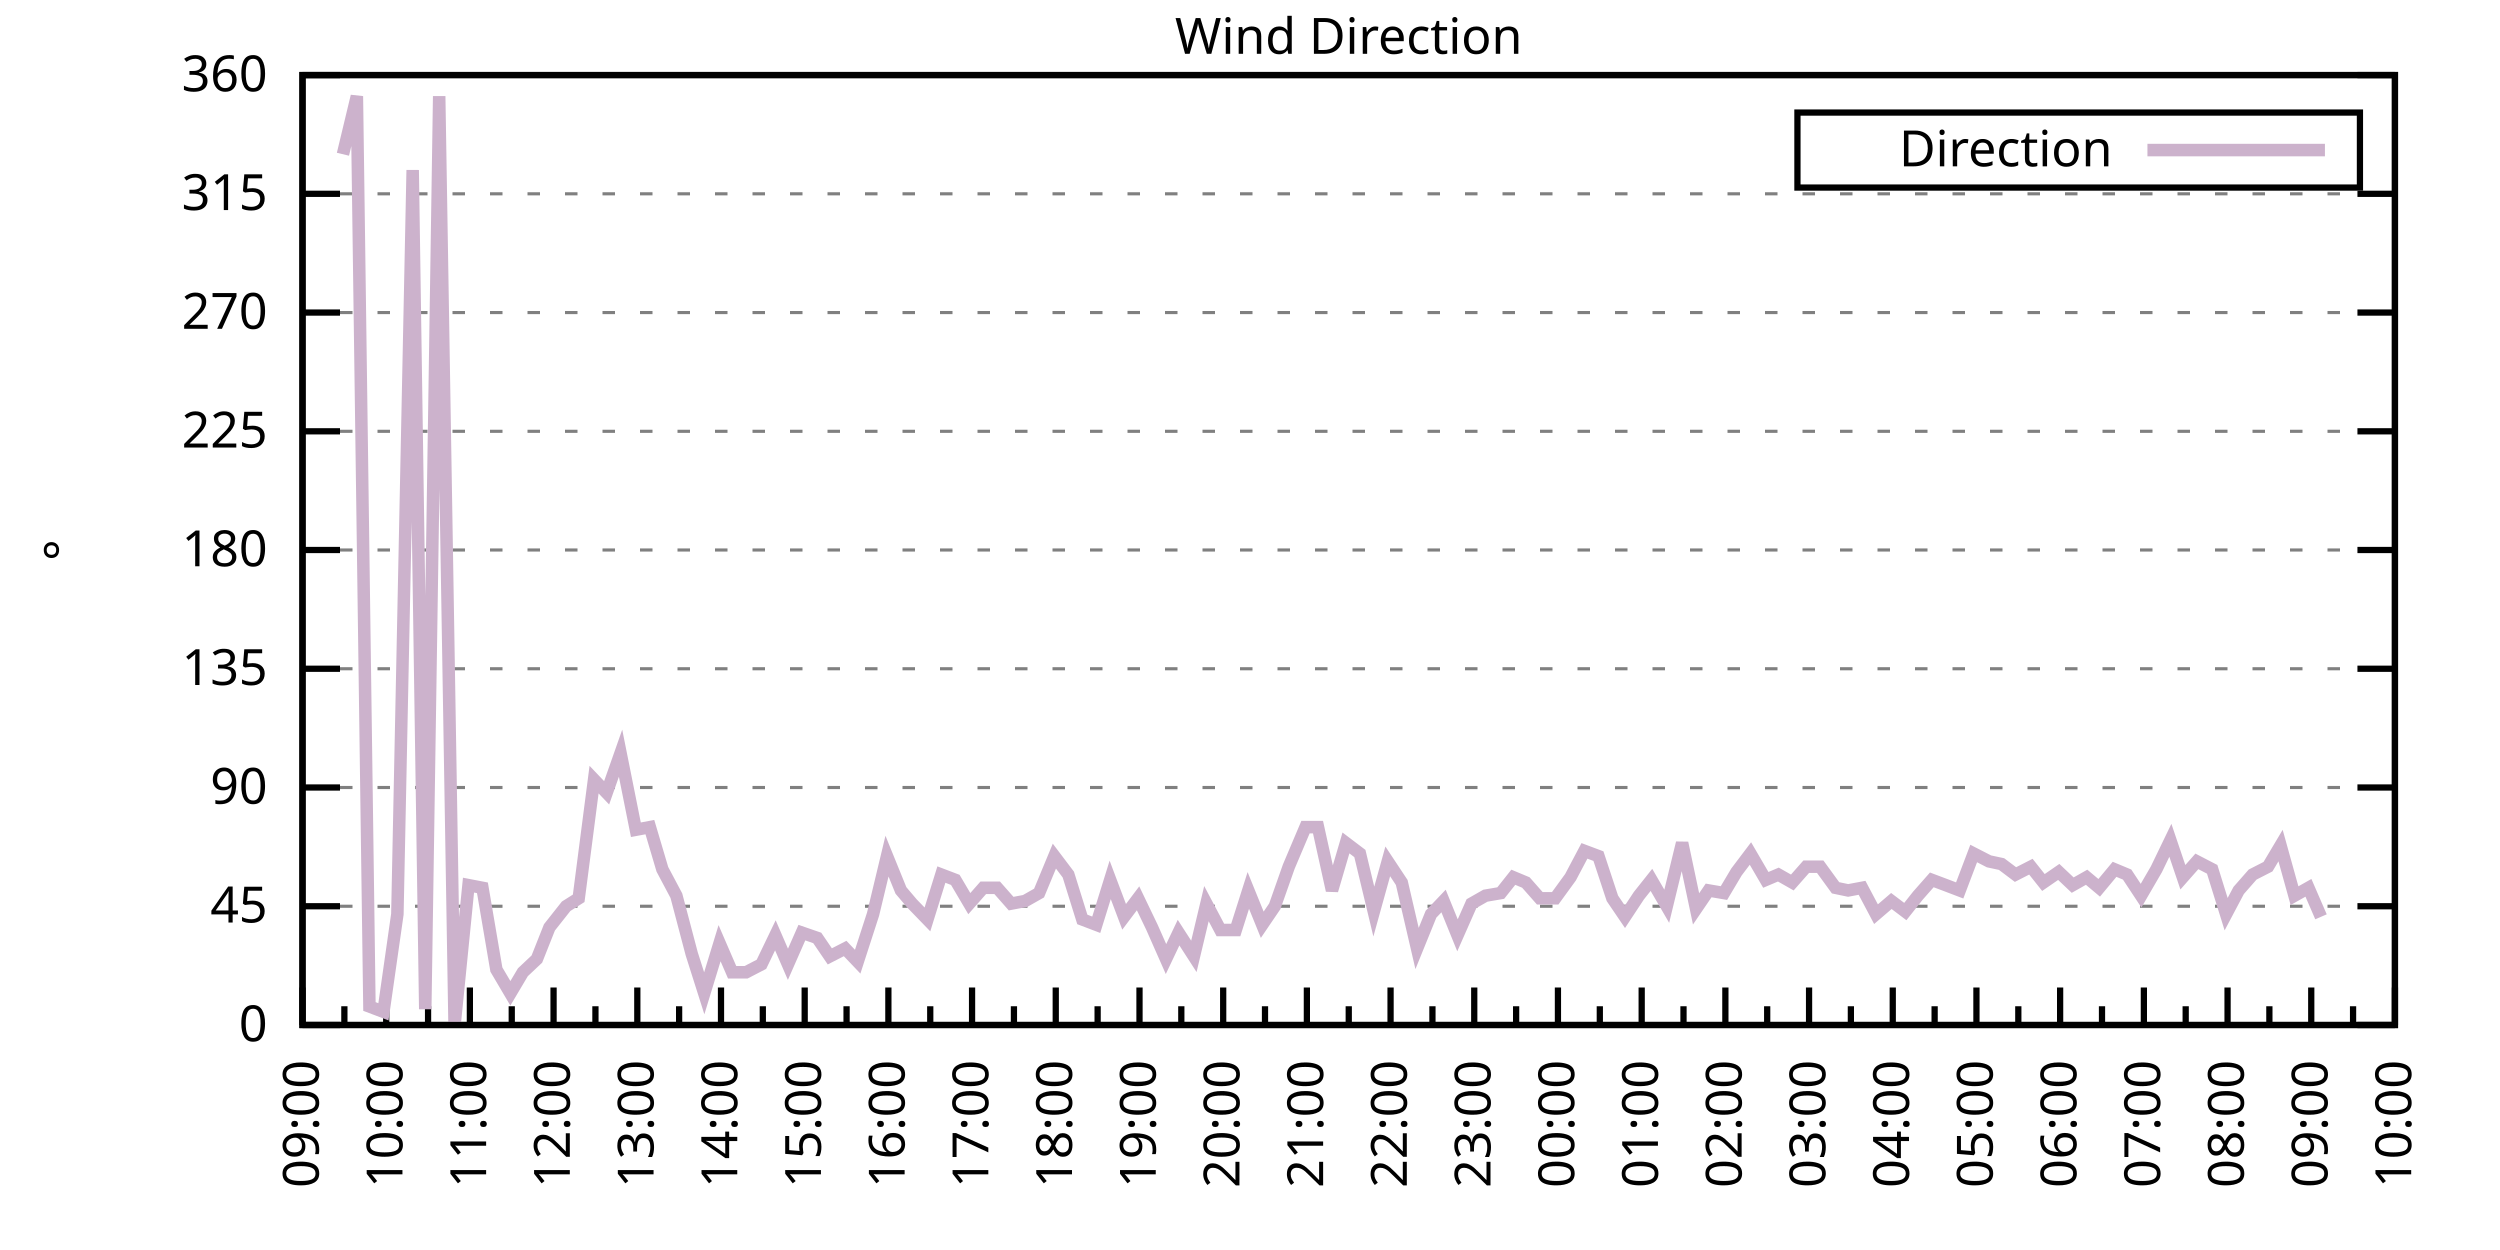
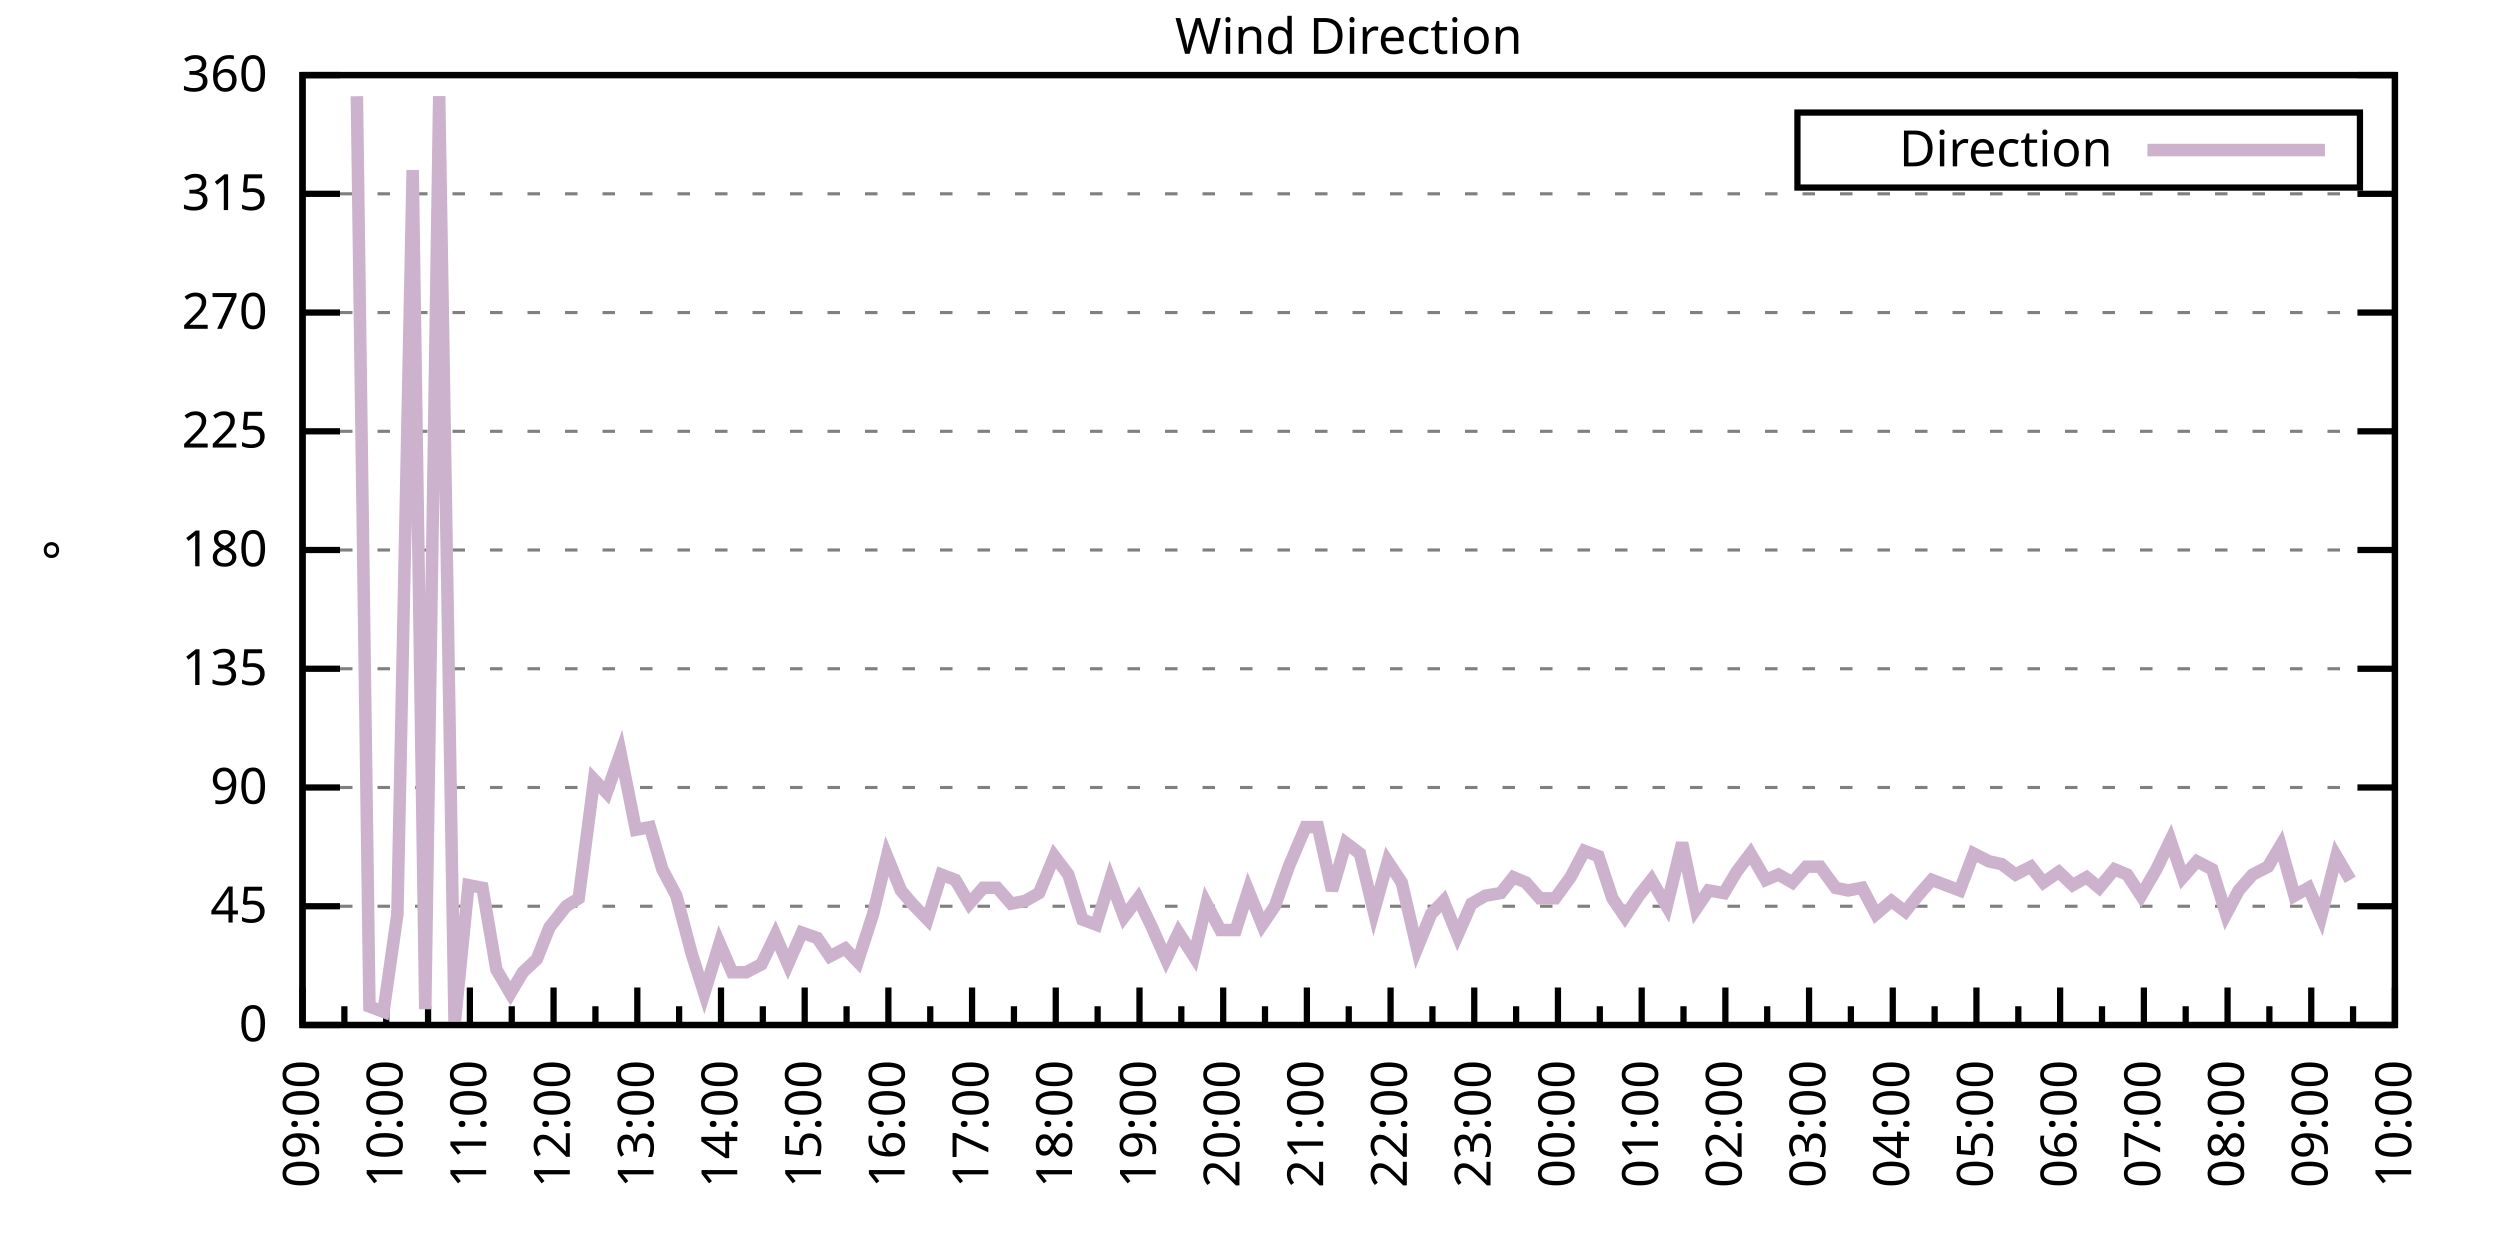
<svg xmlns="http://www.w3.org/2000/svg" xmlns:xlink="http://www.w3.org/1999/xlink" width="400" height="200" viewBox="0 0 400 200">
  <g id="gnuplot_canvas">
    <rect x="0" y="0" width="400" height="200" fill="none" />
    <defs>
      <circle id="gpDot" r="0.5" stroke-width="0.5" stroke="currentColor" />
      <path id="gpPt0" stroke-width="0.333" stroke="currentColor" d="M-1,0 h2 M0,-1 v2" />
      <path id="gpPt1" stroke-width="0.333" stroke="currentColor" d="M-1,-1 L1,1 M1,-1 L-1,1" />
      <path id="gpPt2" stroke-width="0.333" stroke="currentColor" d="M-1,0 L1,0 M0,-1 L0,1 M-1,-1 L1,1 M-1,1 L1,-1" />
      <rect id="gpPt3" stroke-width="0.333" stroke="currentColor" x="-1" y="-1" width="2" height="2" />
      <rect id="gpPt4" stroke-width="0.333" stroke="currentColor" fill="currentColor" x="-1" y="-1" width="2" height="2" />
      <circle id="gpPt5" stroke-width="0.333" stroke="currentColor" cx="0" cy="0" r="1" />
      <use xlink:href="#gpPt5" id="gpPt6" fill="currentColor" stroke="none" />
      <path id="gpPt7" stroke-width="0.333" stroke="currentColor" d="M0,-1.33 L-1.33,0.67 L1.33,0.67 z" />
      <use xlink:href="#gpPt7" id="gpPt8" fill="currentColor" stroke="none" />
      <use xlink:href="#gpPt7" id="gpPt9" stroke="currentColor" transform="rotate(180)" />
      <use xlink:href="#gpPt9" id="gpPt10" fill="currentColor" stroke="none" />
      <use xlink:href="#gpPt3" id="gpPt11" stroke="currentColor" transform="rotate(45)" />
      <use xlink:href="#gpPt11" id="gpPt12" fill="currentColor" stroke="none" />
      <path id="gpPt13" stroke-width="0.333" stroke="currentColor" d="M0,1.330 L1.265,0.411 L0.782,-1.067 L-0.782,-1.076 L-1.265,0.411 z" />
      <use xlink:href="#gpPt13" id="gpPt14" fill="currentColor" stroke="none" />
      <filter id="textbox" filterUnits="objectBoundingBox" x="0" y="0" height="1" width="1">
        <feFlood flood-color="white" flood-opacity="1" result="bgnd" />
        <feComposite in="SourceGraphic" in2="bgnd" operator="atop" />
      </filter>
      <filter id="greybox" filterUnits="objectBoundingBox" x="0" y="0" height="1" width="1">
        <feFlood flood-color="lightgrey" flood-opacity="1" result="grey" />
        <feComposite in="SourceGraphic" in2="grey" operator="atop" />
      </filter>
    </defs>
    <g fill="none" color="white" stroke="currentColor" stroke-width="1.00" stroke-linecap="butt" stroke-linejoin="miter">
</g>
    <g fill="none" color="black" stroke="currentColor" stroke-width="1.00" stroke-linecap="butt" stroke-linejoin="miter">
      <g stroke="none" shape-rendering="crispEdges">
        <polygon fill="rgb(255, 255, 255)" points="48.40,164.00 383.18,164.00 383.18,12.02 48.40,12.02 " />
      </g>
    </g>
    <g fill="none" color="black" stroke="currentColor" stroke-width="1.00" stroke-linecap="butt" stroke-linejoin="miter">
</g>
    <g fill="none" color="black" stroke="black" stroke-width="0.50" stroke-linecap="butt" stroke-linejoin="miter">
</g>
    <g fill="none" color="gray" stroke="currentColor" stroke-width="0.50" stroke-linecap="butt" stroke-linejoin="miter">
      <path stroke="gray" stroke-dasharray="2,4" class="gridline" d="M48.40,164.00 L383.19,164.00  " />
    </g>
    <g fill="none" color="gray" stroke="gray" stroke-width="1.00" stroke-linecap="butt" stroke-linejoin="miter">
</g>
    <g fill="none" color="black" stroke="currentColor" stroke-width="1.00" stroke-linecap="butt" stroke-linejoin="miter">
      <path stroke="black" d="M48.40,164.00 L54.40,164.00 M383.19,164.00 L377.19,164.00  " />
      <g transform="translate(42.80,166.60)" stroke="none" fill="black" font-family="Sans" font-size="8.00" text-anchor="end">
        <text>
          <tspan font-family="Sans"> 0</tspan>
        </text>
      </g>
    </g>
    <g fill="none" color="black" stroke="currentColor" stroke-width="1.00" stroke-linecap="butt" stroke-linejoin="miter">
</g>
    <g fill="none" color="black" stroke="black" stroke-width="0.50" stroke-linecap="butt" stroke-linejoin="miter">
</g>
    <g fill="none" color="gray" stroke="currentColor" stroke-width="0.50" stroke-linecap="butt" stroke-linejoin="miter">
      <path stroke="gray" stroke-dasharray="2,4" class="gridline" d="M48.40,145.00 L383.19,145.00  " />
    </g>
    <g fill="none" color="gray" stroke="gray" stroke-width="1.00" stroke-linecap="butt" stroke-linejoin="miter">
</g>
    <g fill="none" color="black" stroke="currentColor" stroke-width="1.00" stroke-linecap="butt" stroke-linejoin="miter">
      <path stroke="black" d="M48.40,145.00 L54.40,145.00 M383.19,145.00 L377.19,145.00  " />
      <g transform="translate(42.80,147.60)" stroke="none" fill="black" font-family="Sans" font-size="8.00" text-anchor="end">
        <text>
          <tspan font-family="Sans"> 45</tspan>
        </text>
      </g>
    </g>
    <g fill="none" color="black" stroke="currentColor" stroke-width="1.00" stroke-linecap="butt" stroke-linejoin="miter">
</g>
    <g fill="none" color="black" stroke="black" stroke-width="0.50" stroke-linecap="butt" stroke-linejoin="miter">
</g>
    <g fill="none" color="gray" stroke="currentColor" stroke-width="0.50" stroke-linecap="butt" stroke-linejoin="miter">
      <path stroke="gray" stroke-dasharray="2,4" class="gridline" d="M48.40,126.00 L383.19,126.00  " />
    </g>
    <g fill="none" color="gray" stroke="gray" stroke-width="1.00" stroke-linecap="butt" stroke-linejoin="miter">
</g>
    <g fill="none" color="black" stroke="currentColor" stroke-width="1.00" stroke-linecap="butt" stroke-linejoin="miter">
      <path stroke="black" d="M48.40,126.00 L54.40,126.00 M383.19,126.00 L377.19,126.00  " />
      <g transform="translate(42.80,128.60)" stroke="none" fill="black" font-family="Sans" font-size="8.00" text-anchor="end">
        <text>
          <tspan font-family="Sans"> 90</tspan>
        </text>
      </g>
    </g>
    <g fill="none" color="black" stroke="currentColor" stroke-width="1.00" stroke-linecap="butt" stroke-linejoin="miter">
</g>
    <g fill="none" color="black" stroke="black" stroke-width="0.50" stroke-linecap="butt" stroke-linejoin="miter">
</g>
    <g fill="none" color="gray" stroke="currentColor" stroke-width="0.50" stroke-linecap="butt" stroke-linejoin="miter">
      <path stroke="gray" stroke-dasharray="2,4" class="gridline" d="M48.40,107.00 L383.19,107.00  " />
    </g>
    <g fill="none" color="gray" stroke="gray" stroke-width="1.00" stroke-linecap="butt" stroke-linejoin="miter">
</g>
    <g fill="none" color="black" stroke="currentColor" stroke-width="1.00" stroke-linecap="butt" stroke-linejoin="miter">
      <path stroke="black" d="M48.40,107.00 L54.40,107.00 M383.19,107.00 L377.19,107.00  " />
      <g transform="translate(42.80,109.60)" stroke="none" fill="black" font-family="Sans" font-size="8.00" text-anchor="end">
        <text>
          <tspan font-family="Sans"> 135</tspan>
        </text>
      </g>
    </g>
    <g fill="none" color="black" stroke="currentColor" stroke-width="1.00" stroke-linecap="butt" stroke-linejoin="miter">
</g>
    <g fill="none" color="black" stroke="black" stroke-width="0.50" stroke-linecap="butt" stroke-linejoin="miter">
</g>
    <g fill="none" color="gray" stroke="currentColor" stroke-width="0.50" stroke-linecap="butt" stroke-linejoin="miter">
      <path stroke="gray" stroke-dasharray="2,4" class="gridline" d="M48.40,88.00 L383.19,88.00  " />
    </g>
    <g fill="none" color="gray" stroke="gray" stroke-width="1.00" stroke-linecap="butt" stroke-linejoin="miter">
</g>
    <g fill="none" color="black" stroke="currentColor" stroke-width="1.00" stroke-linecap="butt" stroke-linejoin="miter">
      <path stroke="black" d="M48.40,88.00 L54.40,88.00 M383.19,88.00 L377.19,88.00  " />
      <g transform="translate(42.80,90.60)" stroke="none" fill="black" font-family="Sans" font-size="8.00" text-anchor="end">
        <text>
          <tspan font-family="Sans"> 180</tspan>
        </text>
      </g>
    </g>
    <g fill="none" color="black" stroke="currentColor" stroke-width="1.00" stroke-linecap="butt" stroke-linejoin="miter">
</g>
    <g fill="none" color="black" stroke="black" stroke-width="0.50" stroke-linecap="butt" stroke-linejoin="miter">
</g>
    <g fill="none" color="gray" stroke="currentColor" stroke-width="0.50" stroke-linecap="butt" stroke-linejoin="miter">
      <path stroke="gray" stroke-dasharray="2,4" class="gridline" d="M48.40,69.01 L383.19,69.01  " />
    </g>
    <g fill="none" color="gray" stroke="gray" stroke-width="1.00" stroke-linecap="butt" stroke-linejoin="miter">
</g>
    <g fill="none" color="black" stroke="currentColor" stroke-width="1.00" stroke-linecap="butt" stroke-linejoin="miter">
      <path stroke="black" d="M48.40,69.01 L54.40,69.01 M383.19,69.01 L377.19,69.01  " />
      <g transform="translate(42.80,71.61)" stroke="none" fill="black" font-family="Sans" font-size="8.00" text-anchor="end">
        <text>
          <tspan font-family="Sans"> 225</tspan>
        </text>
      </g>
    </g>
    <g fill="none" color="black" stroke="currentColor" stroke-width="1.00" stroke-linecap="butt" stroke-linejoin="miter">
</g>
    <g fill="none" color="black" stroke="black" stroke-width="0.50" stroke-linecap="butt" stroke-linejoin="miter">
</g>
    <g fill="none" color="gray" stroke="currentColor" stroke-width="0.50" stroke-linecap="butt" stroke-linejoin="miter">
      <path stroke="gray" stroke-dasharray="2,4" class="gridline" d="M48.40,50.01 L383.19,50.01  " />
    </g>
    <g fill="none" color="gray" stroke="gray" stroke-width="1.00" stroke-linecap="butt" stroke-linejoin="miter">
</g>
    <g fill="none" color="black" stroke="currentColor" stroke-width="1.00" stroke-linecap="butt" stroke-linejoin="miter">
      <path stroke="black" d="M48.40,50.01 L54.40,50.01 M383.19,50.01 L377.19,50.01  " />
      <g transform="translate(42.80,52.61)" stroke="none" fill="black" font-family="Sans" font-size="8.00" text-anchor="end">
        <text>
          <tspan font-family="Sans"> 270</tspan>
        </text>
      </g>
    </g>
    <g fill="none" color="black" stroke="currentColor" stroke-width="1.00" stroke-linecap="butt" stroke-linejoin="miter">
</g>
    <g fill="none" color="black" stroke="black" stroke-width="0.50" stroke-linecap="butt" stroke-linejoin="miter">
</g>
    <g fill="none" color="gray" stroke="currentColor" stroke-width="0.50" stroke-linecap="butt" stroke-linejoin="miter">
      <path stroke="gray" stroke-dasharray="2,4" class="gridline" d="M48.40,31.01 L383.19,31.01  " />
    </g>
    <g fill="none" color="gray" stroke="gray" stroke-width="1.00" stroke-linecap="butt" stroke-linejoin="miter">
</g>
    <g fill="none" color="black" stroke="currentColor" stroke-width="1.00" stroke-linecap="butt" stroke-linejoin="miter">
      <path stroke="black" d="M48.40,31.01 L54.40,31.01 M383.19,31.01 L377.19,31.01  " />
      <g transform="translate(42.80,33.61)" stroke="none" fill="black" font-family="Sans" font-size="8.00" text-anchor="end">
        <text>
          <tspan font-family="Sans"> 315</tspan>
        </text>
      </g>
    </g>
    <g fill="none" color="black" stroke="currentColor" stroke-width="1.00" stroke-linecap="butt" stroke-linejoin="miter">
</g>
    <g fill="none" color="black" stroke="black" stroke-width="0.50" stroke-linecap="butt" stroke-linejoin="miter">
</g>
    <g fill="none" color="gray" stroke="currentColor" stroke-width="0.50" stroke-linecap="butt" stroke-linejoin="miter">
      <path stroke="gray" stroke-dasharray="2,4" class="gridline" d="M48.40,12.01 L383.19,12.01  " />
    </g>
    <g fill="none" color="gray" stroke="gray" stroke-width="1.00" stroke-linecap="butt" stroke-linejoin="miter">
</g>
    <g fill="none" color="black" stroke="currentColor" stroke-width="1.00" stroke-linecap="butt" stroke-linejoin="miter">
      <path stroke="black" d="M48.40,12.01 L54.40,12.01 M383.19,12.01 L377.19,12.01  " />
      <g transform="translate(42.80,14.61)" stroke="none" fill="black" font-family="Sans" font-size="8.00" text-anchor="end">
        <text>
          <tspan font-family="Sans"> 360</tspan>
        </text>
      </g>
    </g>
    <g fill="none" color="black" stroke="currentColor" stroke-width="1.00" stroke-linecap="butt" stroke-linejoin="miter">
      <path stroke="black" d="M48.40,164.00 L48.40,158.00  " />
      <g transform="translate(51.00,169.60) rotate(270)" stroke="none" fill="black" font-family="Sans" font-size="8.00" text-anchor="end">
        <text>
          <tspan font-family="Sans">09:00</tspan>
        </text>
      </g>
    </g>
    <g fill="none" color="black" stroke="currentColor" stroke-width="1.00" stroke-linecap="butt" stroke-linejoin="miter">
      <path stroke="black" d="M55.10,164.00 L55.10,161.00 M61.79,164.00 L61.79,158.00  " />
      <g transform="translate(64.39,169.60) rotate(270)" stroke="none" fill="black" font-family="Sans" font-size="8.00" text-anchor="end">
        <text>
          <tspan font-family="Sans">10:00</tspan>
        </text>
      </g>
    </g>
    <g fill="none" color="black" stroke="currentColor" stroke-width="1.00" stroke-linecap="butt" stroke-linejoin="miter">
      <path stroke="black" d="M68.49,164.00 L68.49,161.00 M75.18,164.00 L75.18,158.00  " />
      <g transform="translate(77.78,169.60) rotate(270)" stroke="none" fill="black" font-family="Sans" font-size="8.00" text-anchor="end">
        <text>
          <tspan font-family="Sans">11:00</tspan>
        </text>
      </g>
    </g>
    <g fill="none" color="black" stroke="currentColor" stroke-width="1.00" stroke-linecap="butt" stroke-linejoin="miter">
      <path stroke="black" d="M81.88,164.00 L81.88,161.00 M88.57,164.00 L88.57,158.00  " />
      <g transform="translate(91.17,169.60) rotate(270)" stroke="none" fill="black" font-family="Sans" font-size="8.00" text-anchor="end">
        <text>
          <tspan font-family="Sans">12:00</tspan>
        </text>
      </g>
    </g>
    <g fill="none" color="black" stroke="currentColor" stroke-width="1.00" stroke-linecap="butt" stroke-linejoin="miter">
      <path stroke="black" d="M95.27,164.00 L95.27,161.00 M101.97,164.00 L101.97,158.00  " />
      <g transform="translate(104.57,169.60) rotate(270)" stroke="none" fill="black" font-family="Sans" font-size="8.00" text-anchor="end">
        <text>
          <tspan font-family="Sans">13:00</tspan>
        </text>
      </g>
    </g>
    <g fill="none" color="black" stroke="currentColor" stroke-width="1.00" stroke-linecap="butt" stroke-linejoin="miter">
      <path stroke="black" d="M108.66,164.00 L108.66,161.00 M115.36,164.00 L115.36,158.00  " />
      <g transform="translate(117.96,169.60) rotate(270)" stroke="none" fill="black" font-family="Sans" font-size="8.00" text-anchor="end">
        <text>
          <tspan font-family="Sans">14:00</tspan>
        </text>
      </g>
    </g>
    <g fill="none" color="black" stroke="currentColor" stroke-width="1.00" stroke-linecap="butt" stroke-linejoin="miter">
      <path stroke="black" d="M122.05,164.00 L122.05,161.00 M128.75,164.00 L128.75,158.00  " />
      <g transform="translate(131.35,169.60) rotate(270)" stroke="none" fill="black" font-family="Sans" font-size="8.00" text-anchor="end">
        <text>
          <tspan font-family="Sans">15:00</tspan>
        </text>
      </g>
    </g>
    <g fill="none" color="black" stroke="currentColor" stroke-width="1.00" stroke-linecap="butt" stroke-linejoin="miter">
      <path stroke="black" d="M135.45,164.00 L135.45,161.00 M142.14,164.00 L142.14,158.00  " />
      <g transform="translate(144.74,169.60) rotate(270)" stroke="none" fill="black" font-family="Sans" font-size="8.00" text-anchor="end">
        <text>
          <tspan font-family="Sans">16:00</tspan>
        </text>
      </g>
    </g>
    <g fill="none" color="black" stroke="currentColor" stroke-width="1.00" stroke-linecap="butt" stroke-linejoin="miter">
      <path stroke="black" d="M148.84,164.00 L148.84,161.00 M155.53,164.00 L155.53,158.00  " />
      <g transform="translate(158.13,169.60) rotate(270)" stroke="none" fill="black" font-family="Sans" font-size="8.00" text-anchor="end">
        <text>
          <tspan font-family="Sans">17:00</tspan>
        </text>
      </g>
    </g>
    <g fill="none" color="black" stroke="currentColor" stroke-width="1.00" stroke-linecap="butt" stroke-linejoin="miter">
      <path stroke="black" d="M162.23,164.00 L162.23,161.00 M168.92,164.00 L168.92,158.00  " />
      <g transform="translate(171.52,169.60) rotate(270)" stroke="none" fill="black" font-family="Sans" font-size="8.00" text-anchor="end">
        <text>
          <tspan font-family="Sans">18:00</tspan>
        </text>
      </g>
    </g>
    <g fill="none" color="black" stroke="currentColor" stroke-width="1.00" stroke-linecap="butt" stroke-linejoin="miter">
      <path stroke="black" d="M175.62,164.00 L175.62,161.00 M182.32,164.00 L182.32,158.00  " />
      <g transform="translate(184.92,169.60) rotate(270)" stroke="none" fill="black" font-family="Sans" font-size="8.00" text-anchor="end">
        <text>
          <tspan font-family="Sans">19:00</tspan>
        </text>
      </g>
    </g>
    <g fill="none" color="black" stroke="currentColor" stroke-width="1.00" stroke-linecap="butt" stroke-linejoin="miter">
      <path stroke="black" d="M189.01,164.00 L189.01,161.00 M195.71,164.00 L195.71,158.00  " />
      <g transform="translate(198.31,169.60) rotate(270)" stroke="none" fill="black" font-family="Sans" font-size="8.00" text-anchor="end">
        <text>
          <tspan font-family="Sans">20:00</tspan>
        </text>
      </g>
    </g>
    <g fill="none" color="black" stroke="currentColor" stroke-width="1.00" stroke-linecap="butt" stroke-linejoin="miter">
      <path stroke="black" d="M202.40,164.00 L202.40,161.00 M209.10,164.00 L209.10,158.00  " />
      <g transform="translate(211.70,169.60) rotate(270)" stroke="none" fill="black" font-family="Sans" font-size="8.00" text-anchor="end">
        <text>
          <tspan font-family="Sans">21:00</tspan>
        </text>
      </g>
    </g>
    <g fill="none" color="black" stroke="currentColor" stroke-width="1.00" stroke-linecap="butt" stroke-linejoin="miter">
      <path stroke="black" d="M215.80,164.00 L215.80,161.00 M222.49,164.00 L222.49,158.00  " />
      <g transform="translate(225.09,169.60) rotate(270)" stroke="none" fill="black" font-family="Sans" font-size="8.00" text-anchor="end">
        <text>
          <tspan font-family="Sans">22:00</tspan>
        </text>
      </g>
    </g>
    <g fill="none" color="black" stroke="currentColor" stroke-width="1.00" stroke-linecap="butt" stroke-linejoin="miter">
      <path stroke="black" d="M229.19,164.00 L229.19,161.00 M235.88,164.00 L235.88,158.00  " />
      <g transform="translate(238.48,169.60) rotate(270)" stroke="none" fill="black" font-family="Sans" font-size="8.00" text-anchor="end">
        <text>
          <tspan font-family="Sans">23:00</tspan>
        </text>
      </g>
    </g>
    <g fill="none" color="black" stroke="currentColor" stroke-width="1.00" stroke-linecap="butt" stroke-linejoin="miter">
      <path stroke="black" d="M242.58,164.00 L242.58,161.00 M249.27,164.00 L249.27,158.00  " />
      <g transform="translate(251.87,169.60) rotate(270)" stroke="none" fill="black" font-family="Sans" font-size="8.00" text-anchor="end">
        <text>
          <tspan font-family="Sans">00:00</tspan>
        </text>
      </g>
    </g>
    <g fill="none" color="black" stroke="currentColor" stroke-width="1.00" stroke-linecap="butt" stroke-linejoin="miter">
      <path stroke="black" d="M255.97,164.00 L255.97,161.00 M262.67,164.00 L262.67,158.00  " />
      <g transform="translate(265.27,169.60) rotate(270)" stroke="none" fill="black" font-family="Sans" font-size="8.00" text-anchor="end">
        <text>
          <tspan font-family="Sans">01:00</tspan>
        </text>
      </g>
    </g>
    <g fill="none" color="black" stroke="currentColor" stroke-width="1.00" stroke-linecap="butt" stroke-linejoin="miter">
      <path stroke="black" d="M269.36,164.00 L269.36,161.00 M276.06,164.00 L276.06,158.00  " />
      <g transform="translate(278.66,169.60) rotate(270)" stroke="none" fill="black" font-family="Sans" font-size="8.00" text-anchor="end">
        <text>
          <tspan font-family="Sans">02:00</tspan>
        </text>
      </g>
    </g>
    <g fill="none" color="black" stroke="currentColor" stroke-width="1.00" stroke-linecap="butt" stroke-linejoin="miter">
      <path stroke="black" d="M282.75,164.00 L282.75,161.00 M289.45,164.00 L289.45,158.00  " />
      <g transform="translate(292.05,169.60) rotate(270)" stroke="none" fill="black" font-family="Sans" font-size="8.00" text-anchor="end">
        <text>
          <tspan font-family="Sans">03:00</tspan>
        </text>
      </g>
    </g>
    <g fill="none" color="black" stroke="currentColor" stroke-width="1.00" stroke-linecap="butt" stroke-linejoin="miter">
      <path stroke="black" d="M296.14,164.00 L296.14,161.00 M302.84,164.00 L302.84,158.00  " />
      <g transform="translate(305.44,169.60) rotate(270)" stroke="none" fill="black" font-family="Sans" font-size="8.00" text-anchor="end">
        <text>
          <tspan font-family="Sans">04:00</tspan>
        </text>
      </g>
    </g>
    <g fill="none" color="black" stroke="currentColor" stroke-width="1.00" stroke-linecap="butt" stroke-linejoin="miter">
      <path stroke="black" d="M309.54,164.00 L309.54,161.00 M316.23,164.00 L316.23,158.00  " />
      <g transform="translate(318.83,169.60) rotate(270)" stroke="none" fill="black" font-family="Sans" font-size="8.00" text-anchor="end">
        <text>
          <tspan font-family="Sans">05:00</tspan>
        </text>
      </g>
    </g>
    <g fill="none" color="black" stroke="currentColor" stroke-width="1.00" stroke-linecap="butt" stroke-linejoin="miter">
      <path stroke="black" d="M322.93,164.00 L322.93,161.00 M329.62,164.00 L329.62,158.00  " />
      <g transform="translate(332.22,169.60) rotate(270)" stroke="none" fill="black" font-family="Sans" font-size="8.00" text-anchor="end">
        <text>
          <tspan font-family="Sans">06:00</tspan>
        </text>
      </g>
    </g>
    <g fill="none" color="black" stroke="currentColor" stroke-width="1.00" stroke-linecap="butt" stroke-linejoin="miter">
      <path stroke="black" d="M336.32,164.00 L336.32,161.00 M343.02,164.00 L343.02,158.00  " />
      <g transform="translate(345.62,169.60) rotate(270)" stroke="none" fill="black" font-family="Sans" font-size="8.00" text-anchor="end">
        <text>
          <tspan font-family="Sans">07:00</tspan>
        </text>
      </g>
    </g>
    <g fill="none" color="black" stroke="currentColor" stroke-width="1.00" stroke-linecap="butt" stroke-linejoin="miter">
      <path stroke="black" d="M349.71,164.00 L349.71,161.00 M356.41,164.00 L356.41,158.00  " />
      <g transform="translate(359.01,169.60) rotate(270)" stroke="none" fill="black" font-family="Sans" font-size="8.00" text-anchor="end">
        <text>
          <tspan font-family="Sans">08:00</tspan>
        </text>
      </g>
    </g>
    <g fill="none" color="black" stroke="currentColor" stroke-width="1.00" stroke-linecap="butt" stroke-linejoin="miter">
      <path stroke="black" d="M363.10,164.00 L363.10,161.00 M369.80,164.00 L369.80,158.00  " />
      <g transform="translate(372.40,169.60) rotate(270)" stroke="none" fill="black" font-family="Sans" font-size="8.00" text-anchor="end">
        <text>
          <tspan font-family="Sans">09:00</tspan>
        </text>
      </g>
    </g>
    <g fill="none" color="black" stroke="currentColor" stroke-width="1.00" stroke-linecap="butt" stroke-linejoin="miter">
      <path stroke="black" d="M376.49,164.00 L376.49,161.00 M383.19,164.00 L383.19,158.00  " />
      <g transform="translate(385.79,169.60) rotate(270)" stroke="none" fill="black" font-family="Sans" font-size="8.00" text-anchor="end">
        <text>
          <tspan font-family="Sans">10:00</tspan>
        </text>
      </g>
    </g>
    <g fill="none" color="black" stroke="currentColor" stroke-width="1.00" stroke-linecap="butt" stroke-linejoin="miter">
</g>
    <g fill="none" color="black" stroke="currentColor" stroke-width="1.00" stroke-linecap="butt" stroke-linejoin="miter">
      <path stroke="black" d="M48.40,12.01 L48.40,164.00 L383.19,164.00 L383.19,12.01 L48.40,12.01 Z  " />
    </g>
    <g fill="none" color="black" stroke="currentColor" stroke-width="1.00" stroke-linecap="butt" stroke-linejoin="miter">
      <g transform="translate(12.80,88.01) rotate(270)" stroke="none" fill="black" font-family="Sans" font-size="8.00" text-anchor="middle">
        <text>
          <tspan font-family="Sans">°</tspan>
        </text>
      </g>
    </g>
    <g fill="none" color="black" stroke="currentColor" stroke-width="1.00" stroke-linecap="butt" stroke-linejoin="miter">
</g>
    <g fill="none" color="black" stroke="currentColor" stroke-width="1.00" stroke-linecap="butt" stroke-linejoin="miter">
      <path stroke="black" d="M287.59,30.01 L287.59,18.01 L377.59,18.01 L377.59,30.01 L287.59,30.01 Z  " />
    </g>
    <g id="Wind_direction_plot_1">
      <g fill="none" color="white" stroke="black" stroke-width="2.00" stroke-linecap="butt" stroke-linejoin="miter">
</g>
      <g fill="none" color="black" stroke="currentColor" stroke-width="2.00" stroke-linecap="butt" stroke-linejoin="miter">
        <g transform="translate(337.99,26.61)" stroke="none" fill="black" font-family="Sans" font-size="8.00" text-anchor="end">
          <text>
            <tspan font-family="Sans">Direction</tspan>
          </text>
        </g>
      </g>
      <g fill="none" color="black" stroke="currentColor" stroke-width="2.00" stroke-linecap="butt" stroke-linejoin="miter">
-         <path stroke="rgb(204, 178, 204)" d="M343.59,24.01 L371.99,24.01 M54.87,24.68 L57.10,15.39 L59.11,161.04 L61.35,161.89 L63.58,146.27 L66.03,27.21   L68.04,161.47 L70.27,15.39 L72.73,164.00 L74.96,141.62 L77.19,142.05 L79.42,155.13 L81.66,158.93 L83.66,155.56   L85.90,153.45 L87.91,148.38 L90.58,145.00 L92.59,143.73 L95.05,124.74 L97.06,126.85 L99.29,120.51 L101.74,132.76   L103.98,132.34 L105.98,139.09 L108.22,143.31 L110.67,152.60 L112.68,158.93 L115.13,150.91 L117.14,155.56 L119.38,155.56   L121.83,154.29 L124.06,149.65 L126.07,154.29 L128.30,149.22 L130.76,150.07 L132.77,153.02 L135.22,151.76 L137.23,153.87   L139.69,146.27 L141.92,136.98 L144.15,142.47 L145.94,144.58 L148.39,147.11 L150.62,139.93 L152.85,140.78 L155.09,144.58   L157.32,142.05 L159.55,142.05 L161.78,144.58 L164.01,144.16 L166.25,142.89 L168.70,136.98 L170.93,139.93 L173.17,147.11   L175.40,147.96 L177.63,140.78 L179.86,146.69 L182.09,143.73 L184.32,148.38 L186.56,153.45 L188.57,149.22 L191.02,153.02   L193.03,144.58 L195.26,148.80 L197.72,148.80 L199.73,142.47 L201.96,147.96 L203.97,145.00 L206.20,138.67 L208.88,132.34   L210.88,132.34 L213.12,142.47 L215.35,134.87 L217.58,136.56 L219.81,145.85 L222.04,137.82 L224.28,141.20 L226.73,151.76   L228.96,146.27 L230.97,144.16 L233.20,149.65 L235.44,144.58 L237.67,143.31 L240.12,142.89 L242.13,140.36 L244.14,141.20   L246.37,143.73 L248.83,143.73 L251.28,140.36 L253.51,136.14 L255.75,136.98 L257.98,143.73 L259.99,146.69 L262.22,143.31   L264.23,140.78 L266.68,145.00 L269.14,134.87 L271.37,145.42 L273.38,142.47 L275.83,142.89 L277.84,139.51 L280.07,136.56   L282.53,140.78 L284.54,139.93 L286.77,141.20 L289.00,138.67 L291.23,138.67 L293.69,142.05 L295.70,142.47 L297.93,142.05   L300.16,146.27 L302.62,144.16 L304.85,145.85 L306.86,143.31 L309.09,140.78 L311.32,141.62 L313.55,142.47 L315.79,136.56   L318.24,137.82 L320.25,138.25 L322.48,139.93 L324.94,138.67 L326.95,141.20 L329.40,139.51 L331.63,141.62 L333.86,140.36   L335.87,142.05 L338.33,139.09 L340.34,139.93 L342.57,143.31 L345.02,139.09 L347.26,134.45 L349.26,140.36 L351.50,137.82   L353.95,139.09 L356.18,146.27 L358.19,142.47 L360.42,139.93 L362.88,138.67 L364.89,135.29 L367.12,143.31 L369.35,142.05   L371.36,146.69  " />
+         <path stroke="rgb(204, 178, 204)" d="M343.59,24.01 L371.99,24.01 M57.10,15.39 L59.11,161.04 L61.35,161.89 L63.58,146.27 L66.03,27.21 L68.04,161.47   L70.27,15.39 L72.73,164.00 L74.96,141.62 L77.19,142.05 L79.42,155.13 L81.66,158.93 L83.66,155.56 L85.90,153.45   L87.91,148.38 L90.58,145.00 L92.59,143.73 L95.05,124.74 L97.06,126.85 L99.29,120.51 L101.74,132.76 L103.98,132.34   L105.98,139.09 L108.22,143.31 L110.67,152.60 L112.68,158.93 L115.13,150.91 L117.14,155.56 L119.38,155.56 L121.83,154.29   L124.06,149.65 L126.07,154.29 L128.30,149.22 L130.76,150.07 L132.77,153.02 L135.22,151.76 L137.23,153.87 L139.69,146.27   L141.92,136.98 L144.15,142.47 L145.94,144.58 L148.39,147.11 L150.62,139.93 L152.85,140.78 L155.09,144.58 L157.32,142.05   L159.55,142.05 L161.78,144.58 L164.01,144.16 L166.25,142.89 L168.70,136.98 L170.93,139.93 L173.17,147.11 L175.40,147.96   L177.63,140.78 L179.86,146.69 L182.09,143.73 L184.32,148.38 L186.56,153.45 L188.57,149.22 L191.02,153.02 L193.03,144.58   L195.26,148.80 L197.72,148.80 L199.73,142.47 L201.96,147.96 L203.97,145.00 L206.20,138.67 L208.88,132.34 L210.88,132.34   L213.12,142.47 L215.35,134.87 L217.58,136.56 L219.81,145.85 L222.04,137.82 L224.28,141.20 L226.73,151.76 L228.96,146.27   L230.97,144.16 L233.20,149.65 L235.44,144.58 L237.67,143.31 L240.12,142.89 L242.13,140.36 L244.14,141.20 L246.37,143.73   L248.83,143.73 L251.28,140.36 L253.51,136.14 L255.75,136.98 L257.98,143.73 L259.99,146.69 L262.22,143.31 L264.23,140.78   L266.68,145.00 L269.14,134.87 L271.37,145.42 L273.38,142.47 L275.83,142.89 L277.84,139.51 L280.07,136.56 L282.53,140.78   L284.54,139.93 L286.77,141.20 L289.00,138.67 L291.23,138.67 L293.69,142.05 L295.70,142.47 L297.93,142.05 L300.16,146.27   L302.62,144.16 L304.85,145.85 L306.86,143.31 L309.09,140.78 L311.32,141.62 L313.55,142.47 L315.79,136.56 L318.24,137.82   L320.25,138.25 L322.48,139.93 L324.94,138.67 L326.95,141.20 L329.40,139.51 L331.63,141.62 L333.86,140.36 L335.87,142.05   L338.33,139.09 L340.34,139.93 L342.57,143.31 L345.02,139.09 L347.26,134.45 L349.26,140.36 L351.50,137.82 L353.95,139.09   L356.18,146.27 L358.19,142.47 L360.42,139.93 L362.88,138.67 L364.89,135.29 L367.12,143.31 L369.35,142.05 L371.36,146.69   L373.82,136.98 L376.05,140.78  " />
      </g>
    </g>
    <g fill="none" color="black" stroke="currentColor" stroke-width="2.00" stroke-linecap="butt" stroke-linejoin="miter">
</g>
    <g fill="none" color="black" stroke="black" stroke-width="1.00" stroke-linecap="butt" stroke-linejoin="miter">
</g>
    <g fill="none" color="black" stroke="currentColor" stroke-width="1.00" stroke-linecap="butt" stroke-linejoin="miter">
      <path stroke="black" d="M48.40,12.01 L48.40,164.00 L383.19,164.00 L383.19,12.01 L48.40,12.01 Z  " />
    </g>
    <g fill="none" color="black" stroke="currentColor" stroke-width="1.00" stroke-linecap="butt" stroke-linejoin="miter">
      <g transform="translate(215.79,8.61)" stroke="none" fill="black" font-family="Sans" font-size="8.00" text-anchor="middle">
        <text>
          <tspan font-family="Sans">Wind Direction</tspan>
        </text>
      </g>
    </g>
    <g fill="none" color="black" stroke="currentColor" stroke-width="1.00" stroke-linecap="butt" stroke-linejoin="miter">
</g>
  </g>
</svg>
